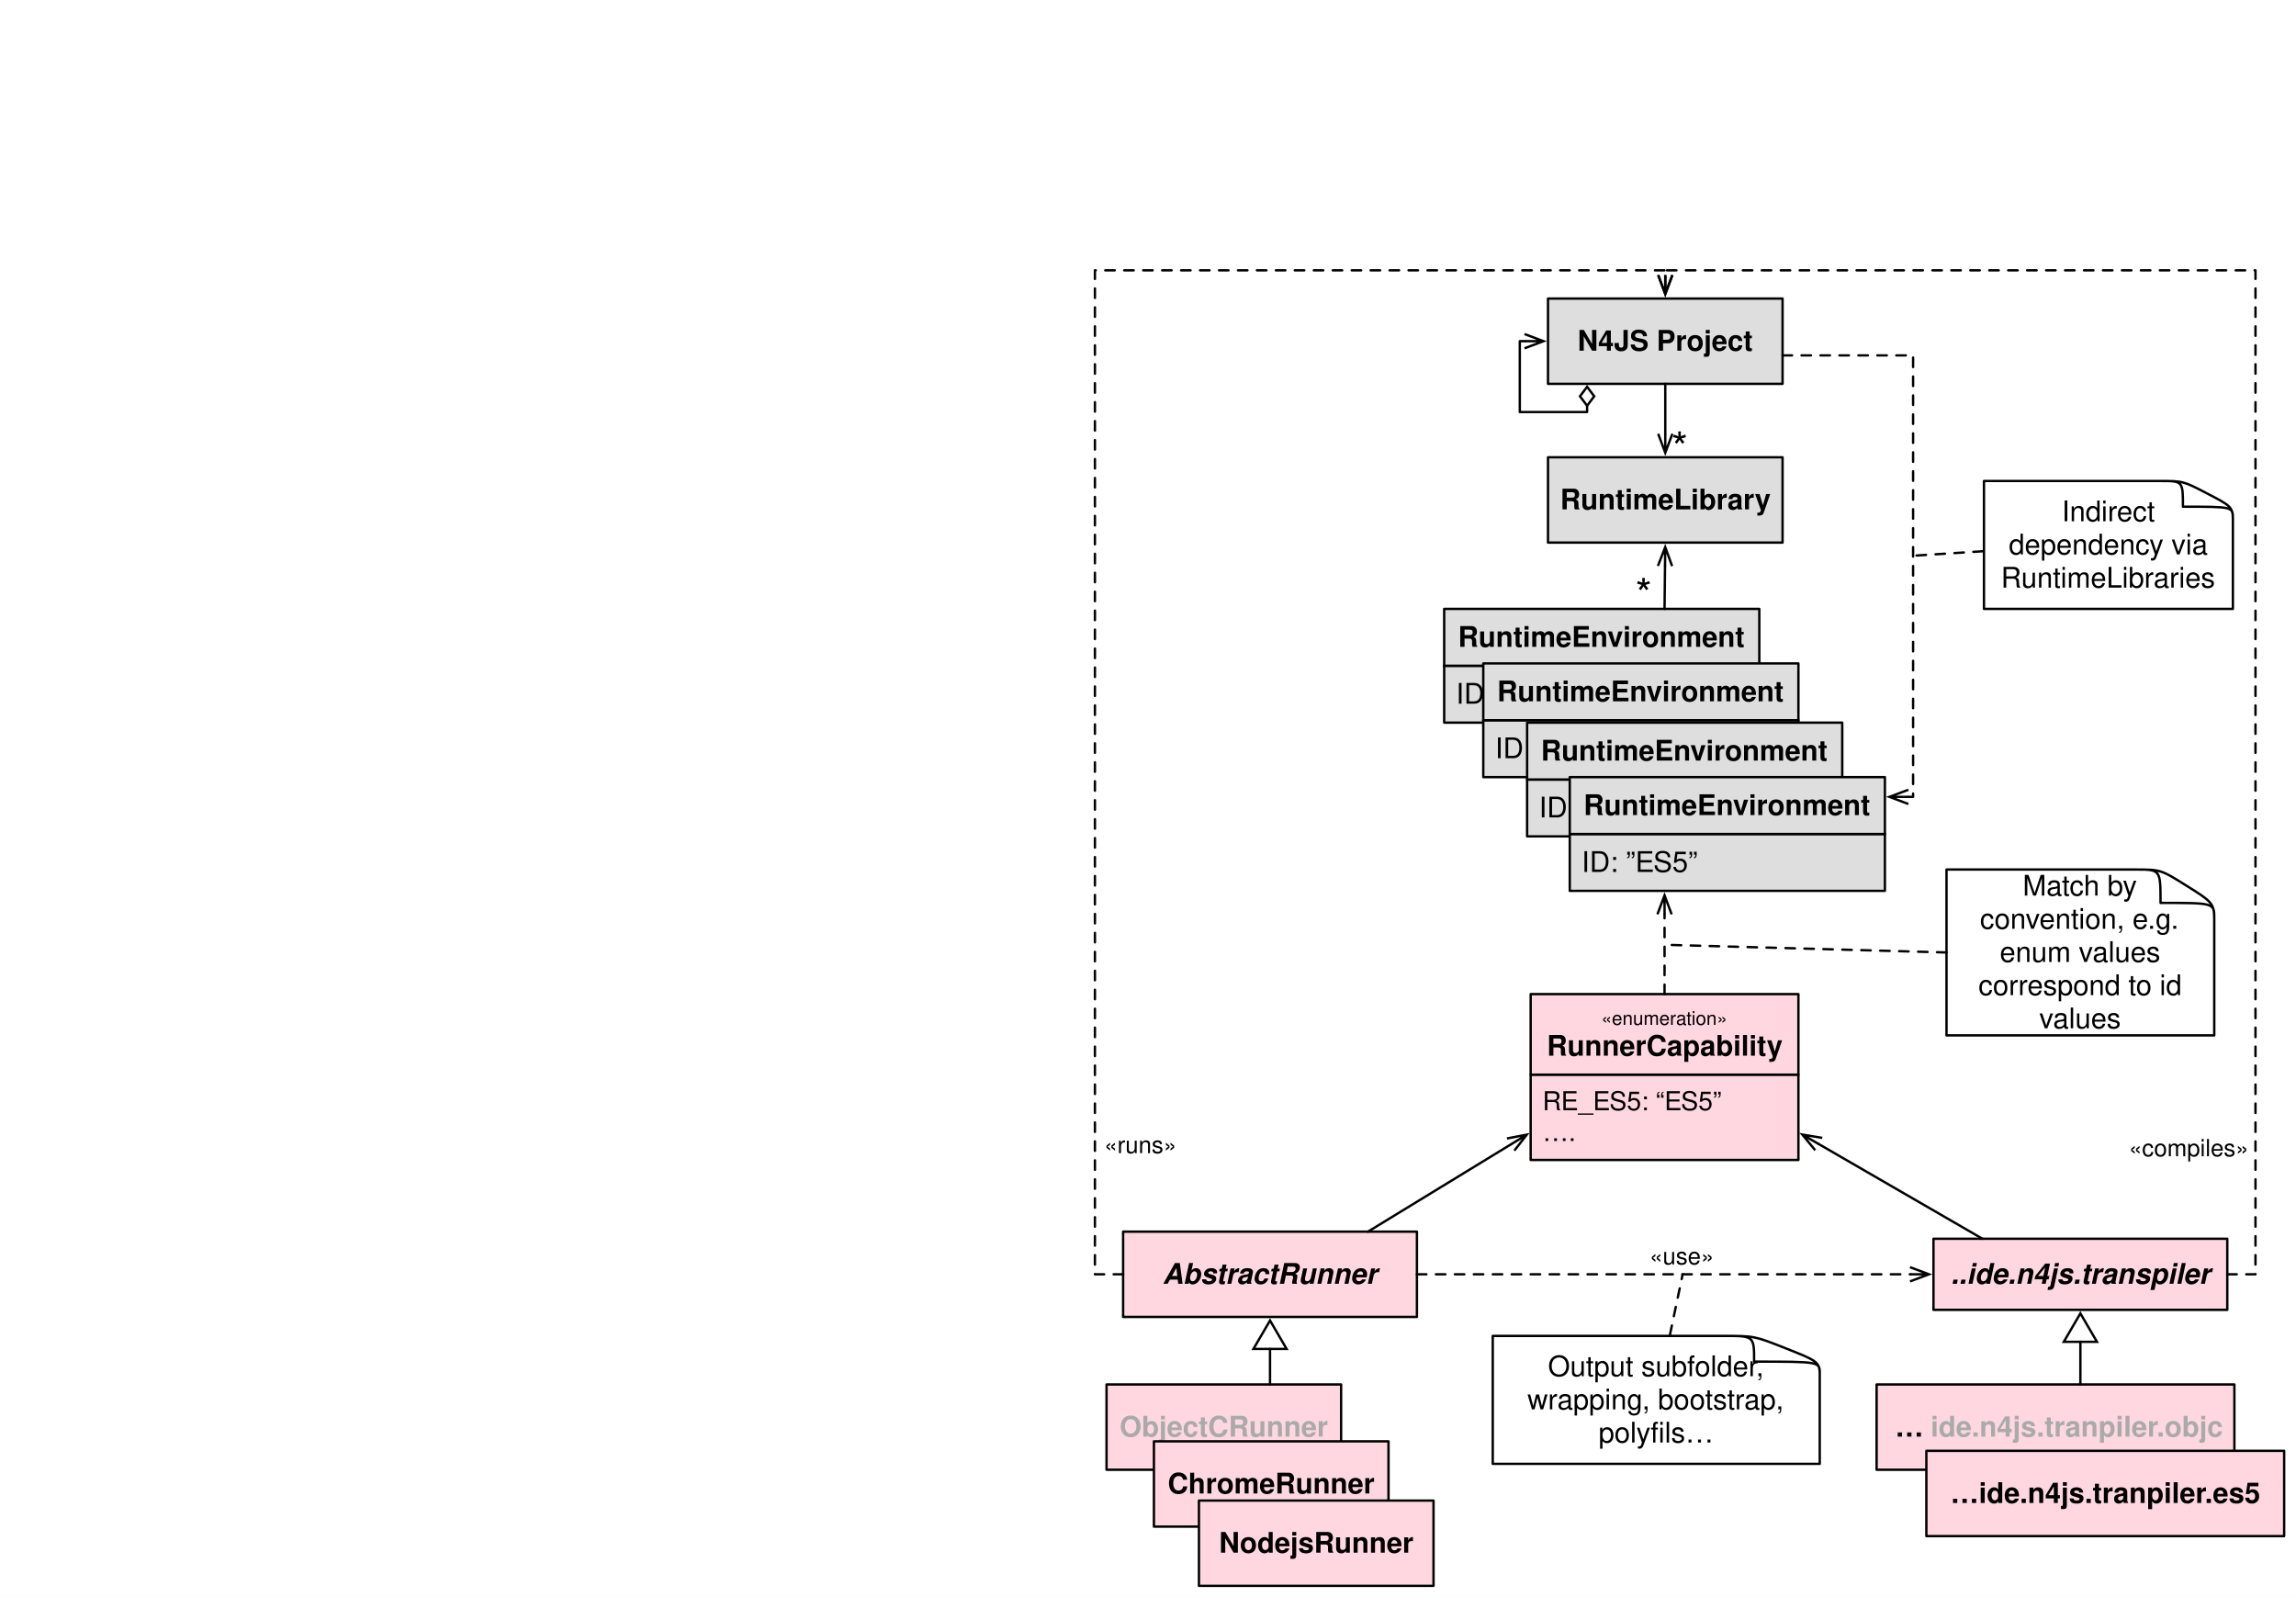
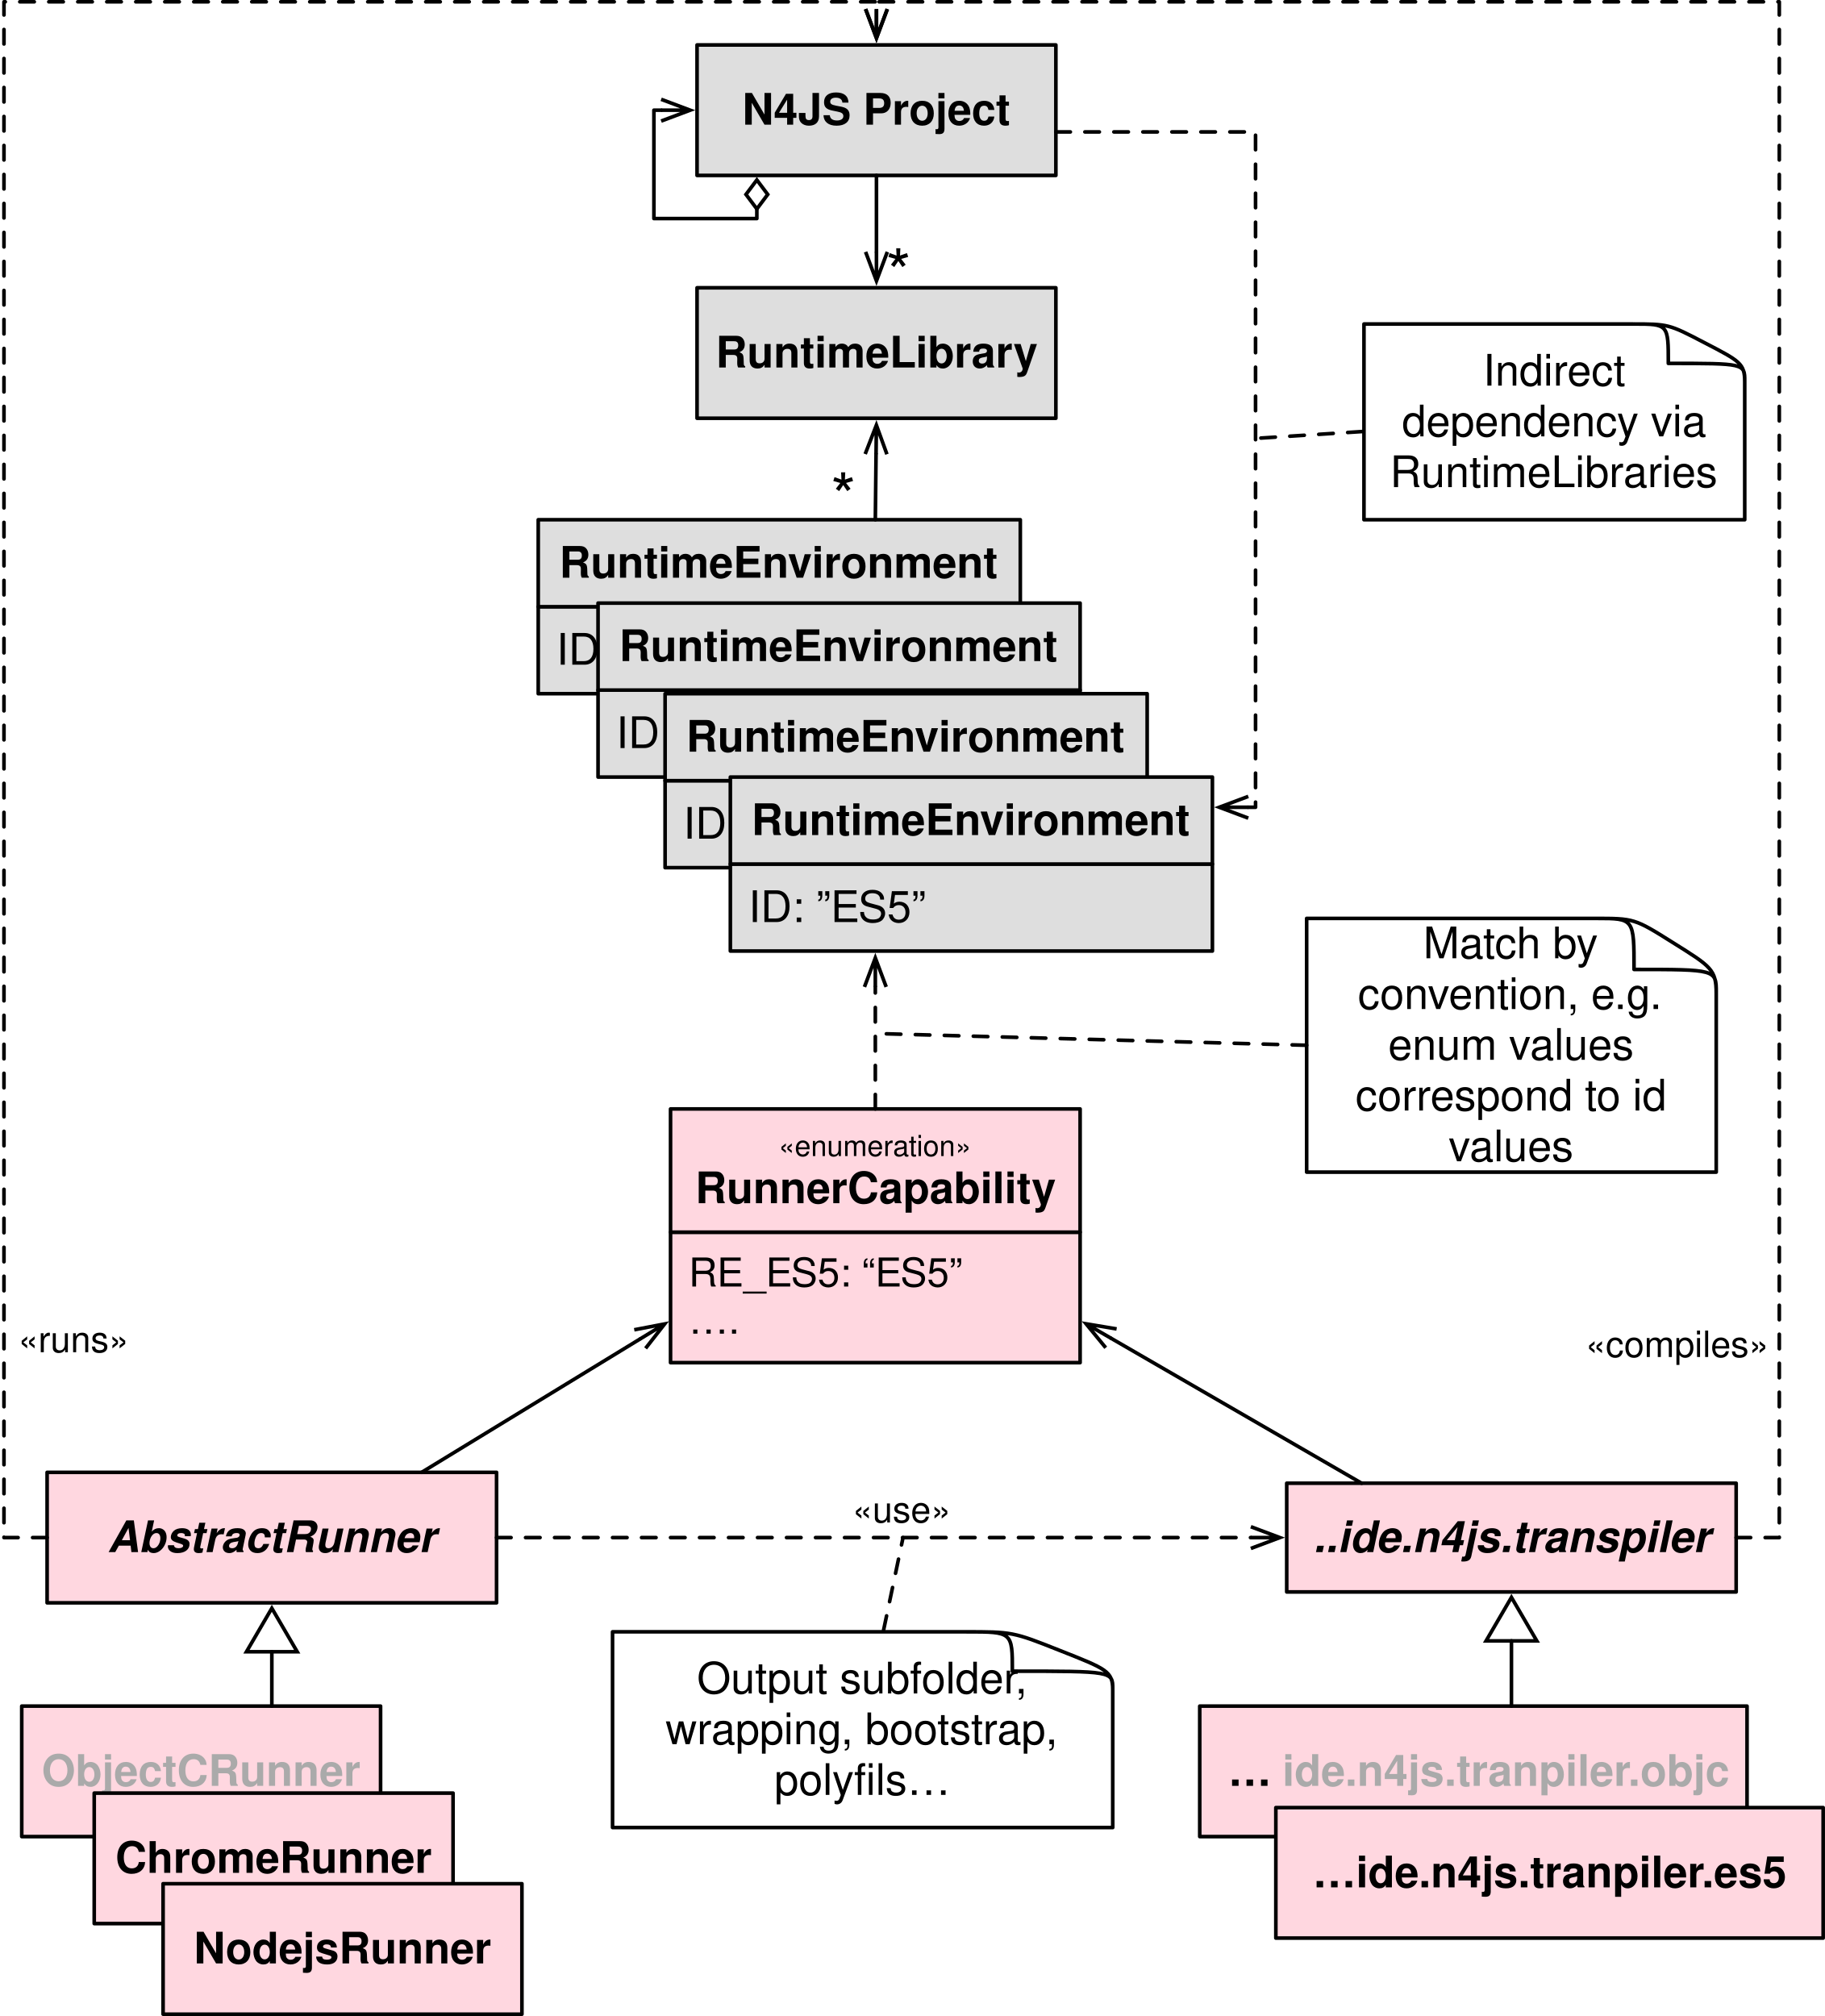
- <svg xmlns="http://www.w3.org/2000/svg" version="1.1" viewBox="0 0 969 674" width="969" height="674">
+ <svg xmlns="http://www.w3.org/2000/svg" version="1.1" viewBox="461.004 113.6 503.496 556.235" width="503.496" height="556.235">
  <defs>
    <font-face font-family="Helvetica" font-size="12" units-per-em="1000" underline-position="-75.684" underline-thickness="49.316" slope="0" x-height="522.949" cap-height="717.285" ascent="770.019" descent="-229.98" font-weight="400">
      <font-face-src>
        <font-face-name name="Helvetica" />
      </font-face-src>
    </font-face>
    <font-face font-family="Helvetica" font-size="12" units-per-em="1000" underline-position="-75.684" underline-thickness="49.316" slope="0" x-height="532.227" cap-height="719.727" ascent="770.019" descent="-229.98" font-weight="700">
      <font-face-src>
        <font-face-name name="Helvetica-Bold" />
      </font-face-src>
    </font-face>
    <font-face font-family="Helvetica" font-size="11" units-per-em="1000" underline-position="-75.684" underline-thickness="49.316" slope="0" x-height="522.949" cap-height="717.285" ascent="770.019" descent="-229.98" font-weight="400">
      <font-face-src>
        <font-face-name name="Helvetica" />
      </font-face-src>
    </font-face>
    <font-face font-family="Helvetica" font-size="8" units-per-em="1000" underline-position="-75.684" underline-thickness="49.316" slope="0" x-height="522.949" cap-height="717.285" ascent="770.019" descent="-229.98" font-weight="400">
      <font-face-src>
        <font-face-name name="Helvetica" />
      </font-face-src>
    </font-face>
    <font-face font-family="Helvetica" font-size="12" units-per-em="1000" underline-position="-75.684" underline-thickness="49.316" slope="-1e3" x-height="539.551" cap-height="719.727" ascent="770.019" descent="-229.98" font-style="italic" font-weight="700">
      <font-face-src>
        <font-face-name name="Helvetica-BoldOblique" />
      </font-face-src>
    </font-face>
    <marker orient="auto" overflow="visible" markerUnits="strokeWidth" id="StickArrow_Marker" stroke-linejoin="miter" stroke-miterlimit="10" viewBox="-1 -4 10 8" markerWidth="10" markerHeight="8" color="black">
      <g>
        <path d="M 8 0 L 0 0 M 0 -3 L 8 0 L 0 3" fill="none" stroke="currentColor" stroke-width="1" />
      </g>
    </marker>
    <marker orient="auto" overflow="visible" markerUnits="strokeWidth" id="UMLInheritance_Marker" stroke-linejoin="miter" stroke-miterlimit="10" viewBox="-1 -8 14 16" markerWidth="14" markerHeight="16" color="black">
      <g>
        <path d="M 12 0 L 0 -7 L 0 7 Z" fill="none" stroke="currentColor" stroke-width="1" />
      </g>
    </marker>
    <font-face font-family="Helvetica" font-size="18" units-per-em="1000" underline-position="-75.684" underline-thickness="49.316" slope="0" x-height="522.949" cap-height="717.285" ascent="770.019" descent="-229.98" font-weight="400">
      <font-face-src>
        <font-face-name name="Helvetica" />
      </font-face-src>
    </font-face>
    <marker orient="auto" overflow="visible" markerUnits="strokeWidth" id="Diamond_Marker" stroke-linejoin="miter" stroke-miterlimit="10" viewBox="-9 -4 10 8" markerWidth="10" markerHeight="8" color="black">
      <g>
        <path d="M -8 0 L -4 3 L 0 0 L -4 -3 Z" fill="none" stroke="currentColor" stroke-width="1" />
      </g>
    </marker>
    <font-face font-family="Helvetica" font-size="10" units-per-em="1000" underline-position="-75.684" underline-thickness="49.316" slope="0" x-height="522.949" cap-height="717.285" ascent="770.019" descent="-229.98" font-weight="400">
      <font-face-src>
        <font-face-name name="Helvetica" />
      </font-face-src>
    </font-face>
  </defs>
  <g id="Canvas_1" stroke="none" stroke-opacity="1" stroke-dasharray="none" fill="none" fill-opacity="1">
-     <rect fill="white" x="0" y="0" width="969" height="674" />
+     <rect fill="white" x="461.004" y="113.6" width="503.496" height="556.235" />
    <g id="Canvas_1: Layer 1">
      <g id="Group_348">
        <g id="Group_358">
          <g id="Graphic_360">
            <rect x="609.5" y="281" width="133" height="24" fill="#dedede" />
            <rect x="609.5" y="281" width="133" height="24" stroke="black" stroke-linecap="round" stroke-linejoin="round" stroke-width="1" />
            <text transform="translate(614.5 286)" fill="black">
              <tspan font-family="Helvetica" font-size="12" font-weight="400" fill="black" x="0" y="11">ID:String</tspan>
            </text>
          </g>
          <g id="Graphic_359">
            <rect x="609.5" y="257" width="133" height="24" fill="#dedede" />
            <rect x="609.5" y="257" width="133" height="24" stroke="black" stroke-linecap="round" stroke-linejoin="round" stroke-width="1" />
            <text transform="translate(614.5 262)" fill="black">
              <tspan font-family="Helvetica" font-size="12" font-weight="700" fill="black" x=".829" y="11">RuntimeEnvironment</tspan>
            </text>
          </g>
        </g>
        <g id="Group_355">
          <g id="Graphic_357">
            <rect x="626" y="304" width="133" height="24" fill="#dedede" />
            <rect x="626" y="304" width="133" height="24" stroke="black" stroke-linecap="round" stroke-linejoin="round" stroke-width="1" />
            <text transform="translate(631 309)" fill="black">
              <tspan font-family="Helvetica" font-size="12" font-weight="400" fill="black" x="0" y="11">ID:String</tspan>
            </text>
          </g>
          <g id="Graphic_356">
            <rect x="626" y="280" width="133" height="24" fill="#dedede" />
            <rect x="626" y="280" width="133" height="24" stroke="black" stroke-linecap="round" stroke-linejoin="round" stroke-width="1" />
            <text transform="translate(631 285)" fill="black">
              <tspan font-family="Helvetica" font-size="12" font-weight="700" fill="black" x=".829" y="11">RuntimeEnvironment</tspan>
            </text>
          </g>
        </g>
        <g id="Group_352">
          <g id="Graphic_354">
            <rect x="644.5" y="329" width="133" height="24" fill="#dedede" />
            <rect x="644.5" y="329" width="133" height="24" stroke="black" stroke-linecap="round" stroke-linejoin="round" stroke-width="1" />
            <text transform="translate(649.5 334)" fill="black">
              <tspan font-family="Helvetica" font-size="12" font-weight="400" fill="black" x="0" y="11">ID:String</tspan>
            </text>
          </g>
          <g id="Graphic_353">
            <rect x="644.5" y="305" width="133" height="24" fill="#dedede" />
            <rect x="644.5" y="305" width="133" height="24" stroke="black" stroke-linecap="round" stroke-linejoin="round" stroke-width="1" />
            <text transform="translate(649.5 310)" fill="black">
              <tspan font-family="Helvetica" font-size="12" font-weight="700" fill="black" x=".829" y="11">RuntimeEnvironment</tspan>
            </text>
          </g>
        </g>
        <g id="Group_349">
          <g id="Graphic_351">
            <rect x="662.5" y="352" width="133" height="24" fill="#dedede" />
            <rect x="662.5" y="352" width="133" height="24" stroke="black" stroke-linecap="round" stroke-linejoin="round" stroke-width="1" />
            <text transform="translate(667.5 357)" fill="black">
              <tspan font-family="Helvetica" font-size="12" font-weight="400" fill="black" x="0" y="11">ID: ”ES5”</tspan>
            </text>
          </g>
          <g id="Graphic_350">
            <rect x="662.5" y="328" width="133" height="24" fill="#dedede" />
            <rect x="662.5" y="328" width="133" height="24" stroke="black" stroke-linecap="round" stroke-linejoin="round" stroke-width="1" />
            <text transform="translate(667.5 333)" fill="black">
              <tspan font-family="Helvetica" font-size="12" font-weight="700" fill="black" x=".829" y="11">RuntimeEnvironment</tspan>
            </text>
          </g>
        </g>
      </g>
      <g id="Group_336">
        <g id="Graphic_338">
          <rect x="646" y="453.57" width="113" height="36" fill="#ffd7e0" />
          <rect x="646" y="453.57" width="113" height="36" stroke="black" stroke-linecap="round" stroke-linejoin="round" stroke-width="1" />
          <text transform="translate(651 458.5701)" fill="black">
            <tspan font-family="Helvetica" font-size="11" font-weight="400" fill="black" x="0" y="10">RE_ES5: “ES5”</tspan>
            <tspan font-family="Helvetica" font-size="11" font-weight="400" fill="black" x="0" y="23">….</tspan>
          </text>
        </g>
        <g id="Graphic_337">
          <rect x="646" y="419.57" width="113" height="34" fill="#ffd7e0" />
          <rect x="646" y="419.57" width="113" height="34" stroke="black" stroke-linecap="round" stroke-linejoin="round" stroke-width="1" />
          <text transform="translate(651 424.5701)" fill="black">
            <tspan font-family="Helvetica" font-size="8" font-weight="400" fill="black" x="24.814" y="8">«enumeration»</tspan>
            <tspan font-family="Helvetica" font-size="12" font-weight="700" fill="black" x="1.827" y="21">RunnerCapability</tspan>
          </text>
        </g>
      </g>
      <g id="Graphic_458">
        <rect x="474" y="519.835" width="124" height="36" fill="#ffd7e0" />
        <rect x="474" y="519.835" width="124" height="36" stroke="black" stroke-linecap="round" stroke-linejoin="round" stroke-width="1" />
        <text transform="translate(479 530.8346)" fill="black">
          <tspan font-family="Helvetica" font-size="12" font-style="italic" font-weight="700" fill="black" x="11.66" y="11">AbstractRunner</tspan>
        </text>
      </g>
      <g id="Graphic_459">
        <rect x="816" y="522.835" width="124" height="30" fill="#ffd7e0" />
        <rect x="816" y="522.835" width="124" height="30" stroke="black" stroke-linecap="round" stroke-linejoin="round" stroke-width="1" />
        <text transform="translate(821 530.8346)" fill="black">
          <tspan font-family="Helvetica" font-size="12" font-style="italic" font-weight="700" fill="black" x="2.314" y="11">..ide.n4js.transpiler</tspan>
        </text>
      </g>
      <g id="Group_482">
        <g id="Graphic_485">
          <rect x="467" y="584.335" width="99" height="36" fill="#ffd7e0" />
          <rect x="467" y="584.335" width="99" height="36" stroke="black" stroke-linecap="round" stroke-linejoin="round" stroke-width="1" />
          <text transform="translate(472 595.3346)" fill="#aaa">
            <tspan font-family="Helvetica" font-size="12" font-weight="700" fill="#aaa" x=".496" y="11">ObjectCRunner</tspan>
          </text>
        </g>
        <g id="Graphic_484">
          <rect x="487" y="608.335" width="99" height="36" fill="#ffd7e0" />
          <rect x="487" y="608.335" width="99" height="36" stroke="black" stroke-linecap="round" stroke-linejoin="round" stroke-width="1" />
          <text transform="translate(492 619.3346)" fill="black">
            <tspan font-family="Helvetica" font-size="12" font-weight="700" fill="black" x=".83" y="11">ChromeRunner</tspan>
          </text>
        </g>
        <g id="Graphic_483">
          <rect x="506" y="633.335" width="99" height="36" fill="#ffd7e0" />
          <rect x="506" y="633.335" width="99" height="36" stroke="black" stroke-linecap="round" stroke-linejoin="round" stroke-width="1" />
          <text transform="translate(511 644.3346)" fill="black">
            <tspan font-family="Helvetica" font-size="12" font-weight="700" fill="black" x="3.496" y="11">NodejsRunner</tspan>
          </text>
        </g>
      </g>
      <g id="Group_478">
        <g id="Graphic_480">
          <rect x="792" y="584.335" width="151" height="36" fill="#ffd7e0" />
          <rect x="792" y="584.335" width="151" height="36" stroke="black" stroke-linecap="round" stroke-linejoin="round" stroke-width="1" />
          <text transform="translate(797 595.3346)" fill="black">
            <tspan font-family="Helvetica" font-size="12" font-weight="700" fill="black" x="2.812" y="11">…</tspan>
            <tspan font-family="Helvetica" font-size="12" font-weight="700" fill="#aaa" y="11">ide.n4js.tranpiler.objc</tspan>
          </text>
        </g>
        <g id="Graphic_479">
          <rect x="813" y="612.335" width="151" height="36" fill="#ffd7e0" />
          <rect x="813" y="612.335" width="151" height="36" stroke="black" stroke-linecap="round" stroke-linejoin="round" stroke-width="1" />
          <text transform="translate(818 623.3346)" fill="black">
            <tspan font-family="Helvetica" font-size="12" font-weight="700" fill="black" x="5.136" y="11">…ide.n4js.tranpiler.es5</tspan>
          </text>
        </g>
      </g>
      <g id="Line_487">
        <line x1="598" y1="537.835" x2="806.1" y2="537.835" marker-end="url(#StickArrow_Marker)" stroke="black" stroke-linecap="round" stroke-linejoin="round" stroke-dasharray="4.0,4.0" stroke-width="1" />
      </g>
      <g id="Graphic_148">
        <path d="M 768 579.813 C 768 574.698 766.247 574.065 753.445 569.002 L 753.31 568.95 C 740.44 563.835 740.306 563.835 727.098 563.835 C 709.511 563.835 630 563.835 630 563.835 L 630 617.835 L 768 617.835 L 768 579.813 Z" fill="white" />
        <path d="M 768 579.813 C 768 574.698 766.247 574.065 753.445 569.002 L 753.31 568.95 C 740.44 563.835 740.306 563.835 727.098 563.835 C 709.511 563.835 630 563.835 630 563.835 L 630 617.835 L 768 617.835 L 768 579.813 Z M 768 579.55 C 768 574.698 767.865 574.698 740.306 574.698 L 740.306 574.698 C 740.306 563.888 740.306 563.835 727.907 563.835" stroke="black" stroke-linecap="round" stroke-linejoin="round" stroke-width="1" />
        <text transform="translate(635 569.8346)" fill="black">
          <tspan font-family="Helvetica" font-size="12" font-weight="400" fill="black" x="18.3" y="11">Output subfolder, </tspan>
          <tspan font-family="Helvetica" font-size="12" font-weight="400" fill="black" x="9.634" y="25">wrapping, bootstrap, </tspan>
          <tspan font-family="Helvetica" font-size="12" font-weight="400" fill="black" x="39.66" y="39">polyfils…</tspan>
        </text>
      </g>
      <g id="Line_188">
        <line x1="704.782" y1="563.345" x2="710.148" y2="537.835" stroke="black" stroke-linecap="round" stroke-linejoin="round" stroke-dasharray="4.0,4.0" stroke-width="1" />
      </g>
      <g id="Line_165">
        <path d="M 536 584.335 L 536 570.085 L 536 569.335" marker-end="url(#UMLInheritance_Marker)" stroke="black" stroke-linecap="round" stroke-linejoin="round" stroke-width="1" />
      </g>
      <g id="Line_488">
        <line x1="878" y1="584.335" x2="878" y2="566.335" marker-end="url(#UMLInheritance_Marker)" stroke="black" stroke-linecap="round" stroke-linejoin="round" stroke-width="1" />
      </g>
      <g id="Line_489">
        <line x1="577.333" y1="519.835" x2="637.551" y2="483.063" marker-end="url(#StickArrow_Marker)" stroke="black" stroke-linecap="round" stroke-linejoin="round" stroke-width="1" />
      </g>
      <g id="Line_497">
        <line x1="836.667" y1="522.835" x2="767.569" y2="482.861" marker-end="url(#StickArrow_Marker)" stroke="black" stroke-linecap="round" stroke-linejoin="round" stroke-width="1" />
      </g>
      <g id="Graphic_499">
        <path d="M 934.5 387.713 C 934.5 381.082 933.065 380.262 922.582 373.699 L 922.471 373.631 C 911.933 367 911.823 367 901.008 367 C 886.607 367 821.5 367 821.5 367 L 821.5 437 L 934.5 437 L 934.5 387.713 Z" fill="white" />
        <path d="M 934.5 387.713 C 934.5 381.082 933.065 380.262 922.582 373.699 L 922.471 373.631 C 911.933 367 911.823 367 901.008 367 C 886.607 367 821.5 367 821.5 367 L 821.5 437 L 934.5 437 L 934.5 387.713 Z M 934.5 387.371 C 934.5 381.082 934.389 381.082 911.823 381.082 L 911.823 381.082 C 911.823 367.069 911.823 367 901.67 367" stroke="black" stroke-linecap="round" stroke-linejoin="round" stroke-width="1" />
        <text transform="translate(826.5 367)" fill="black">
          <tspan font-family="Helvetica" font-size="12" font-weight="400" fill="black" x="27.157" y="11">Match by </tspan>
          <tspan font-family="Helvetica" font-size="12" font-weight="400" fill="black" x="9.137" y="25">convention, e.g. </tspan>
          <tspan font-family="Helvetica" font-size="12" font-weight="400" fill="black" x="17.48" y="39">enum values </tspan>
          <tspan font-family="Helvetica" font-size="12" font-weight="400" fill="black" x="8.475" y="53">correspond to id </tspan>
          <tspan font-family="Helvetica" font-size="12" font-weight="400" fill="black" x="34.156" y="67">values</tspan>
        </text>
      </g>
      <g id="Graphic_678">
        <rect x="653.313" y="126" width="99" height="36" fill="#dedede" />
        <rect x="653.313" y="126" width="99" height="36" stroke="black" stroke-linecap="round" stroke-linejoin="round" stroke-width="1" />
        <text transform="translate(658.3128 137)" fill="black">
          <tspan font-family="Helvetica" font-size="12" font-weight="700" fill="black" x="7.483" y="11">N4JS Project</tspan>
        </text>
      </g>
      <g id="Graphic_679">
        <rect x="653.313" y="193" width="99" height="36" fill="#dedede" />
        <rect x="653.313" y="193" width="99" height="36" stroke="black" stroke-linecap="round" stroke-linejoin="round" stroke-width="1" />
        <text transform="translate(658.3128 204)" fill="black">
          <tspan font-family="Helvetica" font-size="12" font-weight="700" fill="black" x=".159" y="11">RuntimeLibrary</tspan>
        </text>
      </g>
      <g id="Line_680">
        <line x1="702.813" y1="162" x2="702.813" y2="183.1" marker-end="url(#StickArrow_Marker)" stroke="black" stroke-linecap="round" stroke-linejoin="round" stroke-width="1" />
      </g>
      <g id="Line_681">
        <line x1="702.5" y1="257" x2="702.702" y2="238.899" marker-end="url(#StickArrow_Marker)" stroke="black" stroke-linecap="round" stroke-linejoin="round" stroke-width="1" />
      </g>
      <g id="Line_146">
        <path d="M 752.313 150 L 807.4 150 L 807.4 336.333 L 805.4 336.333" marker-end="url(#StickArrow_Marker)" stroke="black" stroke-linecap="round" stroke-linejoin="round" stroke-dasharray="4.0,4.0" stroke-width="1" />
      </g>
      <g id="Line_682">
        <path d="M 474 537.835 L 462.1 537.835 L 462.1 114.1 L 702.813 114.1 L 702.813 116.1" marker-end="url(#StickArrow_Marker)" stroke="black" stroke-linecap="round" stroke-linejoin="round" stroke-dasharray="4.0,4.0" stroke-width="1" />
      </g>
      <g id="Graphic_392">
        <text transform="translate(690.1858 239.0428)" fill="black">
          <tspan font-family="Helvetica" font-size="18" font-weight="400" fill="black" x="0" y="18">*</tspan>
        </text>
      </g>
      <g id="Graphic_684">
        <text transform="translate(705.3915 177.2216)" fill="black">
          <tspan font-family="Helvetica" font-size="18" font-weight="400" fill="black" x="0" y="18">*</tspan>
        </text>
      </g>
      <g id="Line_618">
        <path d="M 669.813 171.25 L 669.813 173.9 L 641.413 173.9 L 641.413 144 L 643.413 144" marker-end="url(#StickArrow_Marker)" marker-start="url(#Diamond_Marker)" stroke="black" stroke-linecap="round" stroke-linejoin="round" stroke-width="1" />
      </g>
      <g id="Graphic_685">
        <path d="M 942.363 218.979 C 942.363 213.863 941.029 213.23 931.283 208.168 L 931.18 208.115 C 921.383 203 921.282 203 911.227 203 C 897.84 203 837.313 203 837.313 203 L 837.313 257 L 942.363 257 L 942.363 218.979 Z" fill="white" />
        <path d="M 942.363 218.979 C 942.363 213.863 941.029 213.23 931.283 208.168 L 931.18 208.115 C 921.383 203 921.282 203 911.227 203 C 897.84 203 837.313 203 837.313 203 L 837.313 257 L 942.363 257 L 942.363 218.979 Z M 942.363 218.715 C 942.363 213.863 942.26 213.863 921.282 213.863 L 921.282 213.863 C 921.282 203.053 921.282 203 911.843 203" stroke="black" stroke-linecap="round" stroke-linejoin="round" stroke-width="1" />
        <text transform="translate(842.3128 209)" fill="black">
          <tspan font-family="Helvetica" font-size="12" font-weight="400" fill="black" x="27.849" y="11">Indirect </tspan>
          <tspan font-family="Helvetica" font-size="12" font-weight="400" fill="black" x="5.493" y="25">dependency via </tspan>
          <tspan font-family="Helvetica" font-size="12" font-weight="400" fill="black" x="2.173" y="39">RuntimeLibraries</tspan>
        </text>
      </g>
      <g id="Line_686">
        <line x1="836.813" y1="232.668" x2="807.4" y2="234.56" stroke="black" stroke-linecap="round" stroke-linejoin="round" stroke-dasharray="4.0,4.0" stroke-width="1" />
      </g>
      <g id="Graphic_212">
        <text transform="translate(466.0037 476.6877)" fill="black">
          <tspan font-family="Helvetica" font-size="10" font-weight="400" fill="black" x="0" y="10">«runs»</tspan>
        </text>
      </g>
      <g id="Line_708">
        <path d="M 940 537.835 L 951.9 537.835 L 951.9 114.1 L 702.813 114.1 L 702.813 116.1" marker-end="url(#StickArrow_Marker)" stroke="black" stroke-linecap="round" stroke-linejoin="round" stroke-dasharray="4.0,4.0" stroke-width="1" />
      </g>
      <g id="Graphic_709">
        <text transform="translate(898.4353 478.0123)" fill="black">
          <tspan font-family="Helvetica" font-size="10" font-weight="400" fill="black" x="0" y="10">«compiles»</tspan>
        </text>
      </g>
      <g id="Line_710">
        <line x1="702.5" y1="419.57" x2="702.5" y2="385.9" marker-end="url(#StickArrow_Marker)" stroke="black" stroke-linecap="round" stroke-linejoin="round" stroke-dasharray="4.0,4.0" stroke-width="1" />
      </g>
      <g id="Line_712">
        <line x1="821.5" y1="402" x2="702.5" y2="398.757" stroke="black" stroke-linecap="round" stroke-linejoin="round" stroke-dasharray="4.0,4.0" stroke-width="1" />
      </g>
      <g id="Graphic_713">
        <text transform="translate(696.1587 523.6475)" fill="black">
          <tspan font-family="Helvetica" font-size="10" font-weight="400" fill="black" x="0" y="10">«use»</tspan>
        </text>
      </g>
    </g>
  </g>
</svg>
